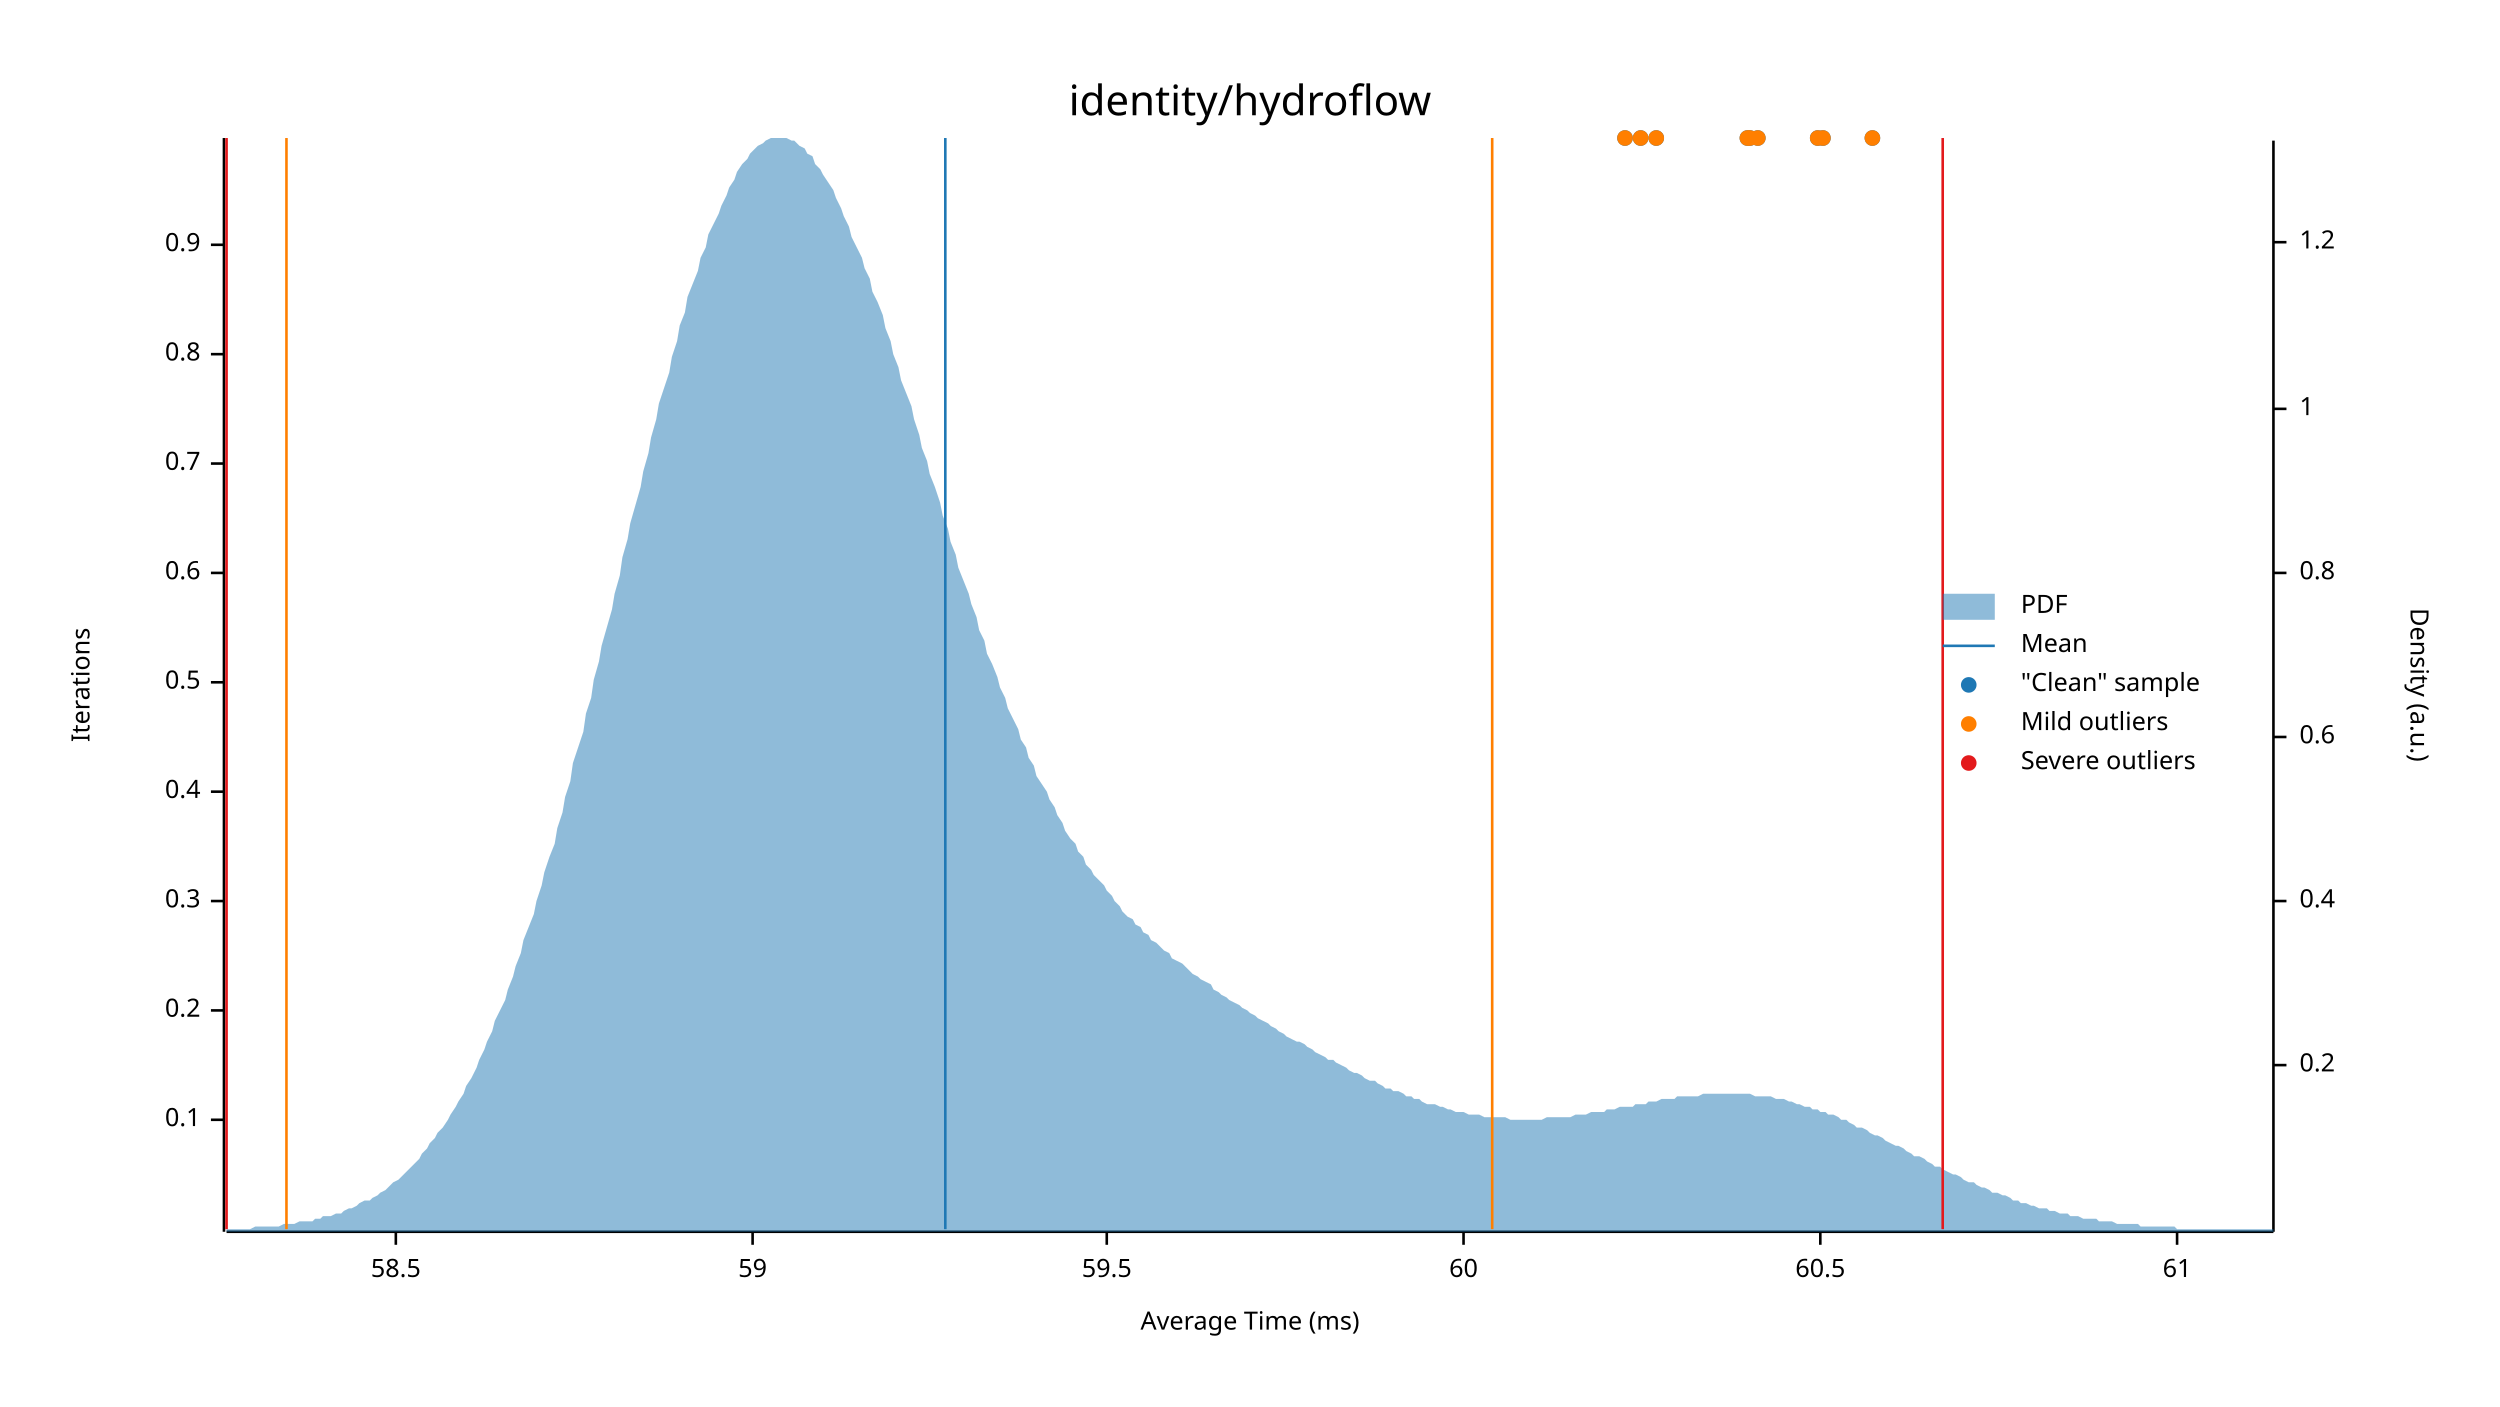
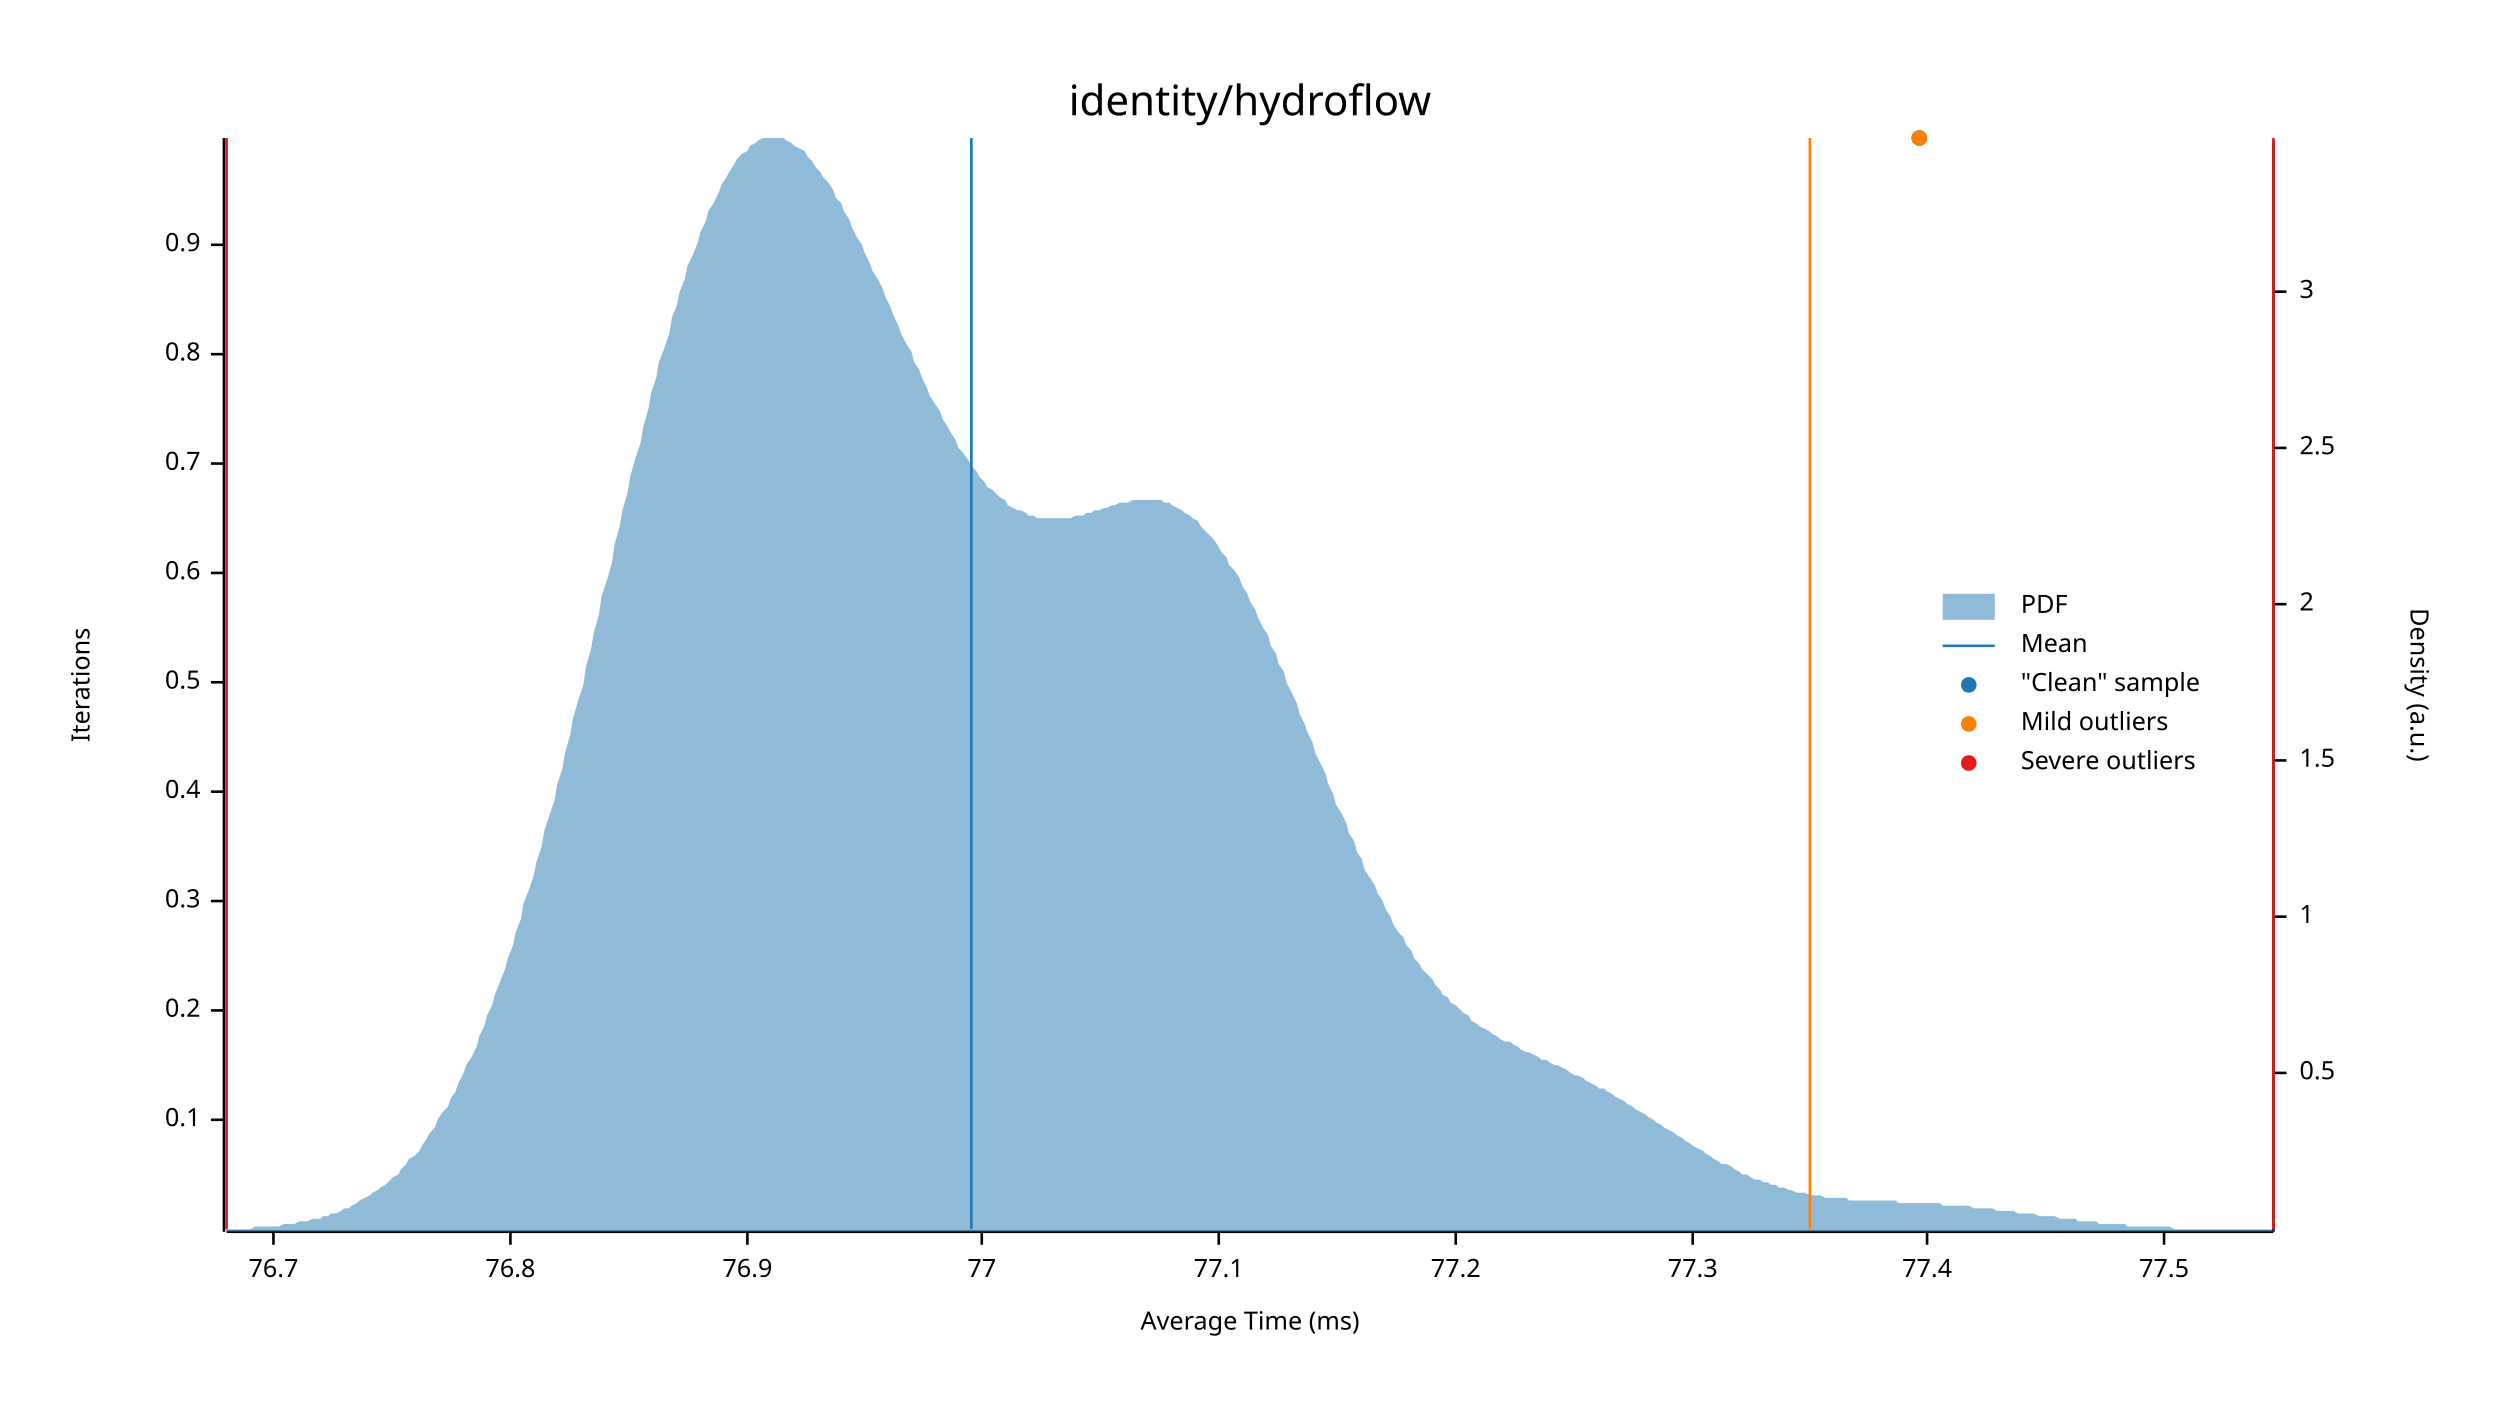
<svg xmlns="http://www.w3.org/2000/svg" width="960" height="540" viewBox="0 0 960 540">
  <text x="480" y="32" dy="0.76em" text-anchor="middle" font-family="sans-serif" font-size="16.129" opacity="1" fill="#000000">
identity/hydroflow
</text>
  <text x="27" y="263" dy="0.76em" text-anchor="middle" font-family="sans-serif" font-size="9.677" opacity="1" fill="#000000" transform="rotate(270, 27, 263)">
Iterations
</text>
  <text x="480" y="513" dy="-0.5ex" text-anchor="middle" font-family="sans-serif" font-size="9.677" opacity="1" fill="#000000">
Average Time (ms)
</text>
  <polyline fill="none" opacity="1" stroke="#000000" stroke-width="1" points="86,53 86,473 " />
  <text x="77" y="430" dy="0.5ex" text-anchor="end" font-family="sans-serif" font-size="9.677" opacity="1" fill="#000000">
0.1
</text>
  <polyline fill="none" opacity="1" stroke="#000000" stroke-width="1" points="81,430 86,430 " />
  <text x="77" y="388" dy="0.5ex" text-anchor="end" font-family="sans-serif" font-size="9.677" opacity="1" fill="#000000">
0.2
</text>
  <polyline fill="none" opacity="1" stroke="#000000" stroke-width="1" points="81,388 86,388 " />
  <text x="77" y="346" dy="0.5ex" text-anchor="end" font-family="sans-serif" font-size="9.677" opacity="1" fill="#000000">
0.3
</text>
  <polyline fill="none" opacity="1" stroke="#000000" stroke-width="1" points="81,346 86,346 " />
  <text x="77" y="304" dy="0.5ex" text-anchor="end" font-family="sans-serif" font-size="9.677" opacity="1" fill="#000000">
0.4
</text>
  <polyline fill="none" opacity="1" stroke="#000000" stroke-width="1" points="81,304 86,304 " />
  <text x="77" y="262" dy="0.5ex" text-anchor="end" font-family="sans-serif" font-size="9.677" opacity="1" fill="#000000">
0.5
</text>
  <polyline fill="none" opacity="1" stroke="#000000" stroke-width="1" points="81,262 86,262 " />
  <text x="77" y="220" dy="0.5ex" text-anchor="end" font-family="sans-serif" font-size="9.677" opacity="1" fill="#000000">
0.6
</text>
  <polyline fill="none" opacity="1" stroke="#000000" stroke-width="1" points="81,220 86,220 " />
  <text x="77" y="178" dy="0.5ex" text-anchor="end" font-family="sans-serif" font-size="9.677" opacity="1" fill="#000000">
0.7
</text>
  <polyline fill="none" opacity="1" stroke="#000000" stroke-width="1" points="81,178 86,178 " />
  <text x="77" y="136" dy="0.5ex" text-anchor="end" font-family="sans-serif" font-size="9.677" opacity="1" fill="#000000">
0.8
</text>
  <polyline fill="none" opacity="1" stroke="#000000" stroke-width="1" points="81,136 86,136 " />
  <text x="77" y="94" dy="0.5ex" text-anchor="end" font-family="sans-serif" font-size="9.677" opacity="1" fill="#000000">
0.9
</text>
  <polyline fill="none" opacity="1" stroke="#000000" stroke-width="1" points="81,94 86,94 " />
  <polyline fill="none" opacity="1" stroke="#000000" stroke-width="1" points="87,473 873,473 " />
-   <text x="152" y="483" dy="0.76em" text-anchor="middle" font-family="sans-serif" font-size="9.677" opacity="1" fill="#000000">
- 58.5
+   <text x="105" y="483" dy="0.76em" text-anchor="middle" font-family="sans-serif" font-size="9.677" opacity="1" fill="#000000">
+ 76.7
</text>
-   <polyline fill="none" opacity="1" stroke="#000000" stroke-width="1" points="152,473 152,478 " />
-   <text x="289" y="483" dy="0.76em" text-anchor="middle" font-family="sans-serif" font-size="9.677" opacity="1" fill="#000000">
- 59
+   <polyline fill="none" opacity="1" stroke="#000000" stroke-width="1" points="105,473 105,478 " />
+   <text x="196" y="483" dy="0.76em" text-anchor="middle" font-family="sans-serif" font-size="9.677" opacity="1" fill="#000000">
+ 76.8
</text>
-   <polyline fill="none" opacity="1" stroke="#000000" stroke-width="1" points="289,473 289,478 " />
-   <text x="425" y="483" dy="0.76em" text-anchor="middle" font-family="sans-serif" font-size="9.677" opacity="1" fill="#000000">
- 59.5
+   <polyline fill="none" opacity="1" stroke="#000000" stroke-width="1" points="196,473 196,478 " />
+   <text x="287" y="483" dy="0.76em" text-anchor="middle" font-family="sans-serif" font-size="9.677" opacity="1" fill="#000000">
+ 76.9
</text>
-   <polyline fill="none" opacity="1" stroke="#000000" stroke-width="1" points="425,473 425,478 " />
-   <text x="562" y="483" dy="0.76em" text-anchor="middle" font-family="sans-serif" font-size="9.677" opacity="1" fill="#000000">
- 60
+   <polyline fill="none" opacity="1" stroke="#000000" stroke-width="1" points="287,473 287,478 " />
+   <text x="377" y="483" dy="0.76em" text-anchor="middle" font-family="sans-serif" font-size="9.677" opacity="1" fill="#000000">
+ 77
</text>
-   <polyline fill="none" opacity="1" stroke="#000000" stroke-width="1" points="562,473 562,478 " />
-   <text x="699" y="483" dy="0.76em" text-anchor="middle" font-family="sans-serif" font-size="9.677" opacity="1" fill="#000000">
- 60.5
+   <polyline fill="none" opacity="1" stroke="#000000" stroke-width="1" points="377,473 377,478 " />
+   <text x="468" y="483" dy="0.76em" text-anchor="middle" font-family="sans-serif" font-size="9.677" opacity="1" fill="#000000">
+ 77.1
</text>
-   <polyline fill="none" opacity="1" stroke="#000000" stroke-width="1" points="699,473 699,478 " />
-   <text x="836" y="483" dy="0.76em" text-anchor="middle" font-family="sans-serif" font-size="9.677" opacity="1" fill="#000000">
- 61
+   <polyline fill="none" opacity="1" stroke="#000000" stroke-width="1" points="468,473 468,478 " />
+   <text x="559" y="483" dy="0.76em" text-anchor="middle" font-family="sans-serif" font-size="9.677" opacity="1" fill="#000000">
+ 77.2
</text>
-   <polyline fill="none" opacity="1" stroke="#000000" stroke-width="1" points="836,473 836,478 " />
+   <polyline fill="none" opacity="1" stroke="#000000" stroke-width="1" points="559,473 559,478 " />
+   <text x="650" y="483" dy="0.76em" text-anchor="middle" font-family="sans-serif" font-size="9.677" opacity="1" fill="#000000">
+ 77.3
+ </text>
+   <polyline fill="none" opacity="1" stroke="#000000" stroke-width="1" points="650,473 650,478 " />
+   <text x="740" y="483" dy="0.76em" text-anchor="middle" font-family="sans-serif" font-size="9.677" opacity="1" fill="#000000">
+ 77.4
+ </text>
+   <polyline fill="none" opacity="1" stroke="#000000" stroke-width="1" points="740,473 740,478 " />
+   <text x="831" y="483" dy="0.76em" text-anchor="middle" font-family="sans-serif" font-size="9.677" opacity="1" fill="#000000">
+ 77.5
+ </text>
+   <polyline fill="none" opacity="1" stroke="#000000" stroke-width="1" points="831,473 831,478 " />
  <text x="933" y="263" dy="0.76em" text-anchor="middle" font-family="sans-serif" font-size="9.677" opacity="1" fill="#000000" transform="rotate(90, 933, 263)">
Density (a.u.)
</text>
  <polyline fill="none" opacity="1" stroke="#000000" stroke-width="1" points="873,54 873,473 " />
-   <text x="883" y="409" dy="0.5ex" text-anchor="start" font-family="sans-serif" font-size="9.677" opacity="1" fill="#000000">
- 0.2
+   <text x="883" y="412" dy="0.5ex" text-anchor="start" font-family="sans-serif" font-size="9.677" opacity="1" fill="#000000">
+ 0.5
</text>
-   <polyline fill="none" opacity="1" stroke="#000000" stroke-width="1" points="873,409 878,409 " />
-   <text x="883" y="346" dy="0.5ex" text-anchor="start" font-family="sans-serif" font-size="9.677" opacity="1" fill="#000000">
- 0.4
- </text>
-   <polyline fill="none" opacity="1" stroke="#000000" stroke-width="1" points="873,346 878,346 " />
-   <text x="883" y="283" dy="0.5ex" text-anchor="start" font-family="sans-serif" font-size="9.677" opacity="1" fill="#000000">
- 0.6
- </text>
-   <polyline fill="none" opacity="1" stroke="#000000" stroke-width="1" points="873,283 878,283 " />
-   <text x="883" y="220" dy="0.5ex" text-anchor="start" font-family="sans-serif" font-size="9.677" opacity="1" fill="#000000">
- 0.8
- </text>
-   <polyline fill="none" opacity="1" stroke="#000000" stroke-width="1" points="873,220 878,220 " />
-   <text x="883" y="157" dy="0.5ex" text-anchor="start" font-family="sans-serif" font-size="9.677" opacity="1" fill="#000000">
+   <polyline fill="none" opacity="1" stroke="#000000" stroke-width="1" points="873,412 878,412 " />
+   <text x="883" y="352" dy="0.5ex" text-anchor="start" font-family="sans-serif" font-size="9.677" opacity="1" fill="#000000">
1
</text>
-   <polyline fill="none" opacity="1" stroke="#000000" stroke-width="1" points="873,157 878,157 " />
-   <text x="883" y="93" dy="0.5ex" text-anchor="start" font-family="sans-serif" font-size="9.677" opacity="1" fill="#000000">
- 1.2
+   <polyline fill="none" opacity="1" stroke="#000000" stroke-width="1" points="873,352 878,352 " />
+   <text x="883" y="292" dy="0.5ex" text-anchor="start" font-family="sans-serif" font-size="9.677" opacity="1" fill="#000000">
+ 1.5
</text>
-   <polyline fill="none" opacity="1" stroke="#000000" stroke-width="1" points="873,93 878,93 " />
-   <polygon opacity="0.5" fill="#1F78B4" points="87,472 88,472 90,472 91,472 93,472 94,472 96,472 98,471 99,471 101,471 102,471 104,471 105,471 107,471 109,470 110,470 112,470 113,470 115,469 116,469 118,469 120,469 121,468 123,468 124,467 126,467 127,467 129,466 131,466 132,465 134,464 135,464 137,463 138,462 140,461 142,461 143,460 145,459 146,458 148,457 150,455 151,454 153,453 154,452 156,450 157,449 159,447 161,445 162,443 164,441 165,439 167,437 168,435 170,433 172,430 173,428 175,425 176,423 178,420 179,417 181,414 183,410 184,407 186,403 187,400 189,396 190,392 192,388 194,384 195,380 197,375 198,371 200,366 201,361 203,356 205,351 206,346 208,340 209,335 211,329 213,324 214,318 216,312 217,306 219,300 220,293 222,287 224,281 225,274 227,268 228,261 230,254 231,248 233,241 235,234 236,228 238,221 239,214 241,207 242,201 244,194 246,187 247,181 249,174 250,168 252,161 253,155 255,149 257,143 258,137 260,131 261,125 263,120 264,114 266,109 268,104 269,99 271,95 272,90 274,86 276,82 277,79 279,75 280,72 282,69 283,66 285,63 287,61 288,59 290,57 291,56 293,55 294,54 296,53 298,53 299,53 301,53 302,53 304,54 305,54 307,56 309,57 310,59 312,60 313,63 315,65 316,67 318,70 320,73 321,76 323,80 324,83 326,87 327,91 329,95 331,99 332,103 334,107 335,112 337,116 339,121 340,126 342,131 343,136 345,141 346,146 348,151 350,156 351,161 353,167 354,172 356,177 357,182 359,187 361,193 362,198 364,203 365,208 367,213 368,218 370,223 372,228 373,232 375,237 376,242 378,246 379,251 381,255 383,260 384,264 386,268 387,272 389,276 391,280 392,284 394,287 395,291 397,294 398,298 400,301 402,304 403,307 405,310 406,313 408,316 409,319 411,322 413,324 414,327 416,329 417,332 419,334 420,336 422,338 424,340 425,342 427,344 428,346 430,348 431,350 433,352 435,353 436,355 438,356 439,358 441,359 442,361 444,362 446,364 447,365 449,366 450,368 452,369 454,370 455,371 457,373 458,374 460,375 461,376 463,377 465,378 466,380 468,381 469,382 471,383 472,384 474,385 476,386 477,387 479,388 480,389 482,390 483,391 485,392 487,393 488,394 490,395 491,396 493,397 494,398 496,399 498,400 499,400 501,401 502,402 504,403 505,404 507,405 509,406 510,407 512,407 513,408 515,409 517,410 518,411 520,412 521,412 523,413 524,414 526,415 528,415 529,416 531,417 532,418 534,418 535,419 537,419 539,420 540,421 542,421 543,422 545,422 546,423 548,424 550,424 551,424 553,425 554,425 556,426 557,426 559,427 561,427 562,427 564,428 565,428 567,428 568,428 570,429 572,429 573,429 575,429 576,429 578,429 580,430 581,430 583,430 584,430 586,430 587,430 589,430 591,430 592,430 594,429 595,429 597,429 598,429 600,429 602,429 603,429 605,428 606,428 608,428 609,428 611,427 613,427 614,427 616,427 617,426 619,426 620,426 622,425 624,425 625,425 627,425 628,424 630,424 632,424 633,423 635,423 636,423 638,422 639,422 641,422 643,422 644,421 646,421 647,421 649,421 650,421 652,421 654,420 655,420 657,420 658,420 660,420 661,420 663,420 665,420 666,420 668,420 669,420 671,420 672,420 674,421 676,421 677,421 679,421 680,421 682,422 683,422 685,422 687,423 688,423 690,424 691,424 693,425 695,425 696,426 698,426 699,427 701,427 702,428 704,428 706,429 707,430 709,430 710,431 712,432 713,433 715,433 717,434 718,435 720,436 721,436 723,437 724,438 726,439 728,440 729,440 731,441 732,442 734,443 735,444 737,444 739,445 740,446 742,447 743,448 745,448 746,449 748,450 750,451 751,451 753,452 754,453 756,454 758,454 759,455 761,456 762,456 764,457 765,458 767,458 769,459 770,459 772,460 773,461 775,461 776,462 778,462 780,463 781,463 783,464 784,464 786,464 787,465 789,465 791,466 792,466 794,466 795,467 797,467 798,467 800,468 802,468 803,468 805,468 806,469 808,469 809,469 811,469 813,470 814,470 816,470 817,470 819,470 821,470 822,471 824,471 825,471 827,471 828,471 830,471 832,471 833,471 835,471 836,472 838,472 839,472 841,472 843,472 844,472 846,472 847,472 849,472 850,472 852,472 854,472 855,472 857,472 858,472 860,472 861,472 863,472 865,472 866,472 868,472 869,472 871,472 873,472 873,473 87,473 " />
-   <polyline fill="none" opacity="1" stroke="#1F78B4" stroke-width="1" points="363,472 363,53 " />
-   <polyline fill="none" opacity="1" stroke="#FF7F00" stroke-width="1" points="110,472 110,53 " />
-   <polyline fill="none" opacity="1" stroke="#FF7F00" stroke-width="1" points="573,472 573,53 " />
+   <polyline fill="none" opacity="1" stroke="#000000" stroke-width="1" points="873,292 878,292 " />
+   <text x="883" y="232" dy="0.5ex" text-anchor="start" font-family="sans-serif" font-size="9.677" opacity="1" fill="#000000">
+ 2
+ </text>
+   <polyline fill="none" opacity="1" stroke="#000000" stroke-width="1" points="873,232 878,232 " />
+   <text x="883" y="172" dy="0.5ex" text-anchor="start" font-family="sans-serif" font-size="9.677" opacity="1" fill="#000000">
+ 2.5
+ </text>
+   <polyline fill="none" opacity="1" stroke="#000000" stroke-width="1" points="873,172 878,172 " />
+   <text x="883" y="112" dy="0.5ex" text-anchor="start" font-family="sans-serif" font-size="9.677" opacity="1" fill="#000000">
+ 3
+ </text>
+   <polyline fill="none" opacity="1" stroke="#000000" stroke-width="1" points="873,112 878,112 " />
+   <polygon opacity="0.5" fill="#1F78B4" points="87,472 88,472 90,472 91,472 93,472 94,472 96,472 98,471 99,471 101,471 102,471 104,471 105,471 107,471 109,470 110,470 112,470 113,470 115,469 116,469 118,469 120,468 121,468 123,468 124,467 126,467 127,466 129,466 131,465 132,464 134,464 135,463 137,462 138,461 140,460 142,459 143,458 145,457 146,456 148,455 150,453 151,452 153,451 154,449 156,447 157,445 159,444 161,442 162,440 164,437 165,435 167,433 168,430 170,427 172,425 173,422 175,419 176,416 178,412 179,409 181,406 183,402 184,398 186,394 187,390 189,386 190,382 192,377 194,372 195,368 197,363 198,358 200,353 201,347 203,342 205,336 206,331 208,325 209,319 211,313 213,307 214,301 216,295 217,289 219,282 220,276 222,269 224,263 225,256 227,249 228,243 230,236 231,229 233,223 235,216 236,209 238,202 239,196 241,189 242,183 244,176 246,170 247,164 249,157 250,151 252,145 253,139 255,134 257,128 258,122 260,117 261,112 263,107 264,102 266,98 268,93 269,89 271,85 272,81 274,78 276,74 277,71 279,68 280,66 282,63 283,61 285,59 287,58 288,56 290,55 291,54 293,53 294,53 296,53 298,53 299,53 301,53 302,54 304,55 305,56 307,57 309,58 310,60 312,62 313,64 315,66 316,68 318,70 320,73 321,76 323,78 324,81 326,84 327,87 329,91 331,94 332,97 334,101 335,104 337,107 339,111 340,114 342,118 343,121 345,125 346,128 348,132 350,135 351,139 353,142 354,145 356,149 357,152 359,155 361,158 362,161 364,164 365,166 367,169 368,172 370,174 372,177 373,179 375,181 376,183 378,185 379,187 381,188 383,190 384,191 386,192 387,194 389,195 391,196 392,196 394,197 395,198 397,198 398,199 400,199 402,199 403,199 405,199 406,199 408,199 409,199 411,199 413,198 414,198 416,198 417,197 419,197 420,196 422,196 424,195 425,195 427,194 428,194 430,193 431,193 433,193 435,192 436,192 438,192 439,192 441,192 442,192 444,192 446,192 447,193 449,193 450,194 452,195 454,196 455,197 457,198 458,199 460,200 461,202 463,204 465,206 466,207 468,210 469,212 471,214 472,217 474,219 476,222 477,225 479,228 480,231 482,234 483,237 485,241 487,244 488,248 490,251 491,255 493,258 494,262 496,266 498,270 499,274 501,278 502,281 504,285 505,289 507,293 509,297 510,301 512,305 513,309 515,312 517,316 518,320 520,323 521,327 523,330 524,334 526,337 528,340 529,343 531,346 532,349 534,352 535,355 537,358 539,360 540,363 542,365 543,368 545,370 546,372 548,374 550,376 551,378 553,380 554,382 556,383 557,385 559,386 561,388 562,389 564,390 565,392 567,393 568,394 570,395 572,396 573,397 575,398 576,399 578,400 580,400 581,401 583,402 584,403 586,404 587,404 589,405 591,406 592,407 594,407 595,408 597,409 598,409 600,410 602,411 603,412 605,413 606,413 608,414 609,415 611,416 613,417 614,418 616,418 617,419 619,420 620,421 622,422 624,423 625,424 627,425 628,426 630,427 632,428 633,429 635,430 636,431 638,432 639,433 641,434 643,435 644,436 646,437 647,438 649,439 650,440 652,441 654,442 655,443 657,444 658,445 660,446 661,447 663,447 665,448 666,449 668,450 669,451 671,451 672,452 674,453 676,453 677,454 679,454 680,455 682,455 683,456 685,456 687,457 688,457 690,458 691,458 693,458 695,459 696,459 698,459 699,459 701,460 702,460 704,460 706,460 707,460 709,460 710,461 712,461 713,461 715,461 717,461 718,461 720,461 721,461 723,461 724,461 726,461 728,461 729,462 731,462 732,462 734,462 735,462 737,462 739,462 740,462 742,462 743,462 745,462 746,463 748,463 750,463 751,463 753,463 754,463 756,463 758,464 759,464 761,464 762,464 764,464 765,464 767,465 769,465 770,465 772,465 773,465 775,466 776,466 778,466 780,466 781,466 783,467 784,467 786,467 787,467 789,467 791,468 792,468 794,468 795,468 797,468 798,469 800,469 802,469 803,469 805,469 806,470 808,470 809,470 811,470 813,470 814,470 816,470 817,471 819,471 821,471 822,471 824,471 825,471 827,471 828,471 830,471 832,471 833,471 835,472 836,472 838,472 839,472 841,472 843,472 844,472 846,472 847,472 849,472 850,472 852,472 854,472 855,472 857,472 858,472 860,472 861,472 863,472 865,472 866,472 868,472 869,472 871,472 873,472 873,473 87,473 " />
+   <polyline fill="none" opacity="1" stroke="#1F78B4" stroke-width="1" points="373,472 373,53 " />
+   <polyline fill="none" opacity="1" stroke="#FF7F00" stroke-width="1" points="87,472 87,53 " />
+   <polyline fill="none" opacity="1" stroke="#FF7F00" stroke-width="1" points="695,472 695,53 " />
  <polyline fill="none" opacity="1" stroke="#E31A1C" stroke-width="1" points="87,472 87,53 " />
-   <polyline fill="none" opacity="1" stroke="#E31A1C" stroke-width="1" points="746,472 746,53 " />
-   <circle cx="630" cy="53" r="3" opacity="1" fill="#1F78B4" stroke="none" stroke-width="1" />
-   <circle cx="636" cy="53" r="3" opacity="1" fill="#1F78B4" stroke="none" stroke-width="1" />
-   <circle cx="719" cy="53" r="3" opacity="1" fill="#1F78B4" stroke="none" stroke-width="1" />
-   <circle cx="672" cy="53" r="3" opacity="1" fill="#1F78B4" stroke="none" stroke-width="1" />
-   <circle cx="624" cy="53" r="3" opacity="1" fill="#1F78B4" stroke="none" stroke-width="1" />
-   <circle cx="675" cy="53" r="3" opacity="1" fill="#1F78B4" stroke="none" stroke-width="1" />
-   <circle cx="698" cy="53" r="3" opacity="1" fill="#1F78B4" stroke="none" stroke-width="1" />
-   <circle cx="671" cy="53" r="3" opacity="1" fill="#1F78B4" stroke="none" stroke-width="1" />
-   <circle cx="700" cy="53" r="3" opacity="1" fill="#1F78B4" stroke="none" stroke-width="1" />
-   <circle cx="630" cy="53" r="3" opacity="1" fill="#FF7F00" stroke="none" stroke-width="1" />
-   <circle cx="636" cy="53" r="3" opacity="1" fill="#FF7F00" stroke="none" stroke-width="1" />
-   <circle cx="719" cy="53" r="3" opacity="1" fill="#FF7F00" stroke="none" stroke-width="1" />
-   <circle cx="672" cy="53" r="3" opacity="1" fill="#FF7F00" stroke="none" stroke-width="1" />
-   <circle cx="624" cy="53" r="3" opacity="1" fill="#FF7F00" stroke="none" stroke-width="1" />
-   <circle cx="675" cy="53" r="3" opacity="1" fill="#FF7F00" stroke="none" stroke-width="1" />
-   <circle cx="698" cy="53" r="3" opacity="1" fill="#FF7F00" stroke="none" stroke-width="1" />
-   <circle cx="671" cy="53" r="3" opacity="1" fill="#FF7F00" stroke="none" stroke-width="1" />
-   <circle cx="700" cy="53" r="3" opacity="1" fill="#FF7F00" stroke="none" stroke-width="1" />
+   <polyline fill="none" opacity="1" stroke="#E31A1C" stroke-width="1" points="873,472 873,53 " />
+   <circle cx="737" cy="53" r="3" opacity="1" fill="#1F78B4" stroke="none" stroke-width="1" />
+   <circle cx="737" cy="53" r="3" opacity="1" fill="#FF7F00" stroke="none" stroke-width="1" />
  <text x="776" y="228" dy="0.76em" text-anchor="start" font-family="sans-serif" font-size="9.677" opacity="1" fill="#000000">
PDF
</text>
  <text x="776" y="243" dy="0.76em" text-anchor="start" font-family="sans-serif" font-size="9.677" opacity="1" fill="#000000">
Mean
</text>
  <text x="776" y="258" dy="0.76em" text-anchor="start" font-family="sans-serif" font-size="9.677" opacity="1" fill="#000000">
"Clean" sample
</text>
  <text x="776" y="273" dy="0.76em" text-anchor="start" font-family="sans-serif" font-size="9.677" opacity="1" fill="#000000">
Mild outliers
</text>
  <text x="776" y="288" dy="0.76em" text-anchor="start" font-family="sans-serif" font-size="9.677" opacity="1" fill="#000000">
Severe outliers
</text>
  <rect x="746" y="228" width="20" height="10" opacity="0.5" fill="#1F78B4" stroke="none" />
  <polyline fill="none" opacity="1" stroke="#1F78B4" stroke-width="1" points="746,248 766,248 " />
  <circle cx="756" cy="263" r="3" opacity="1" fill="#1F78B4" stroke="none" stroke-width="1" />
  <circle cx="756" cy="278" r="3" opacity="1" fill="#FF7F00" stroke="none" stroke-width="1" />
  <circle cx="756" cy="293" r="3" opacity="1" fill="#E31A1C" stroke="none" stroke-width="1" />
</svg>
